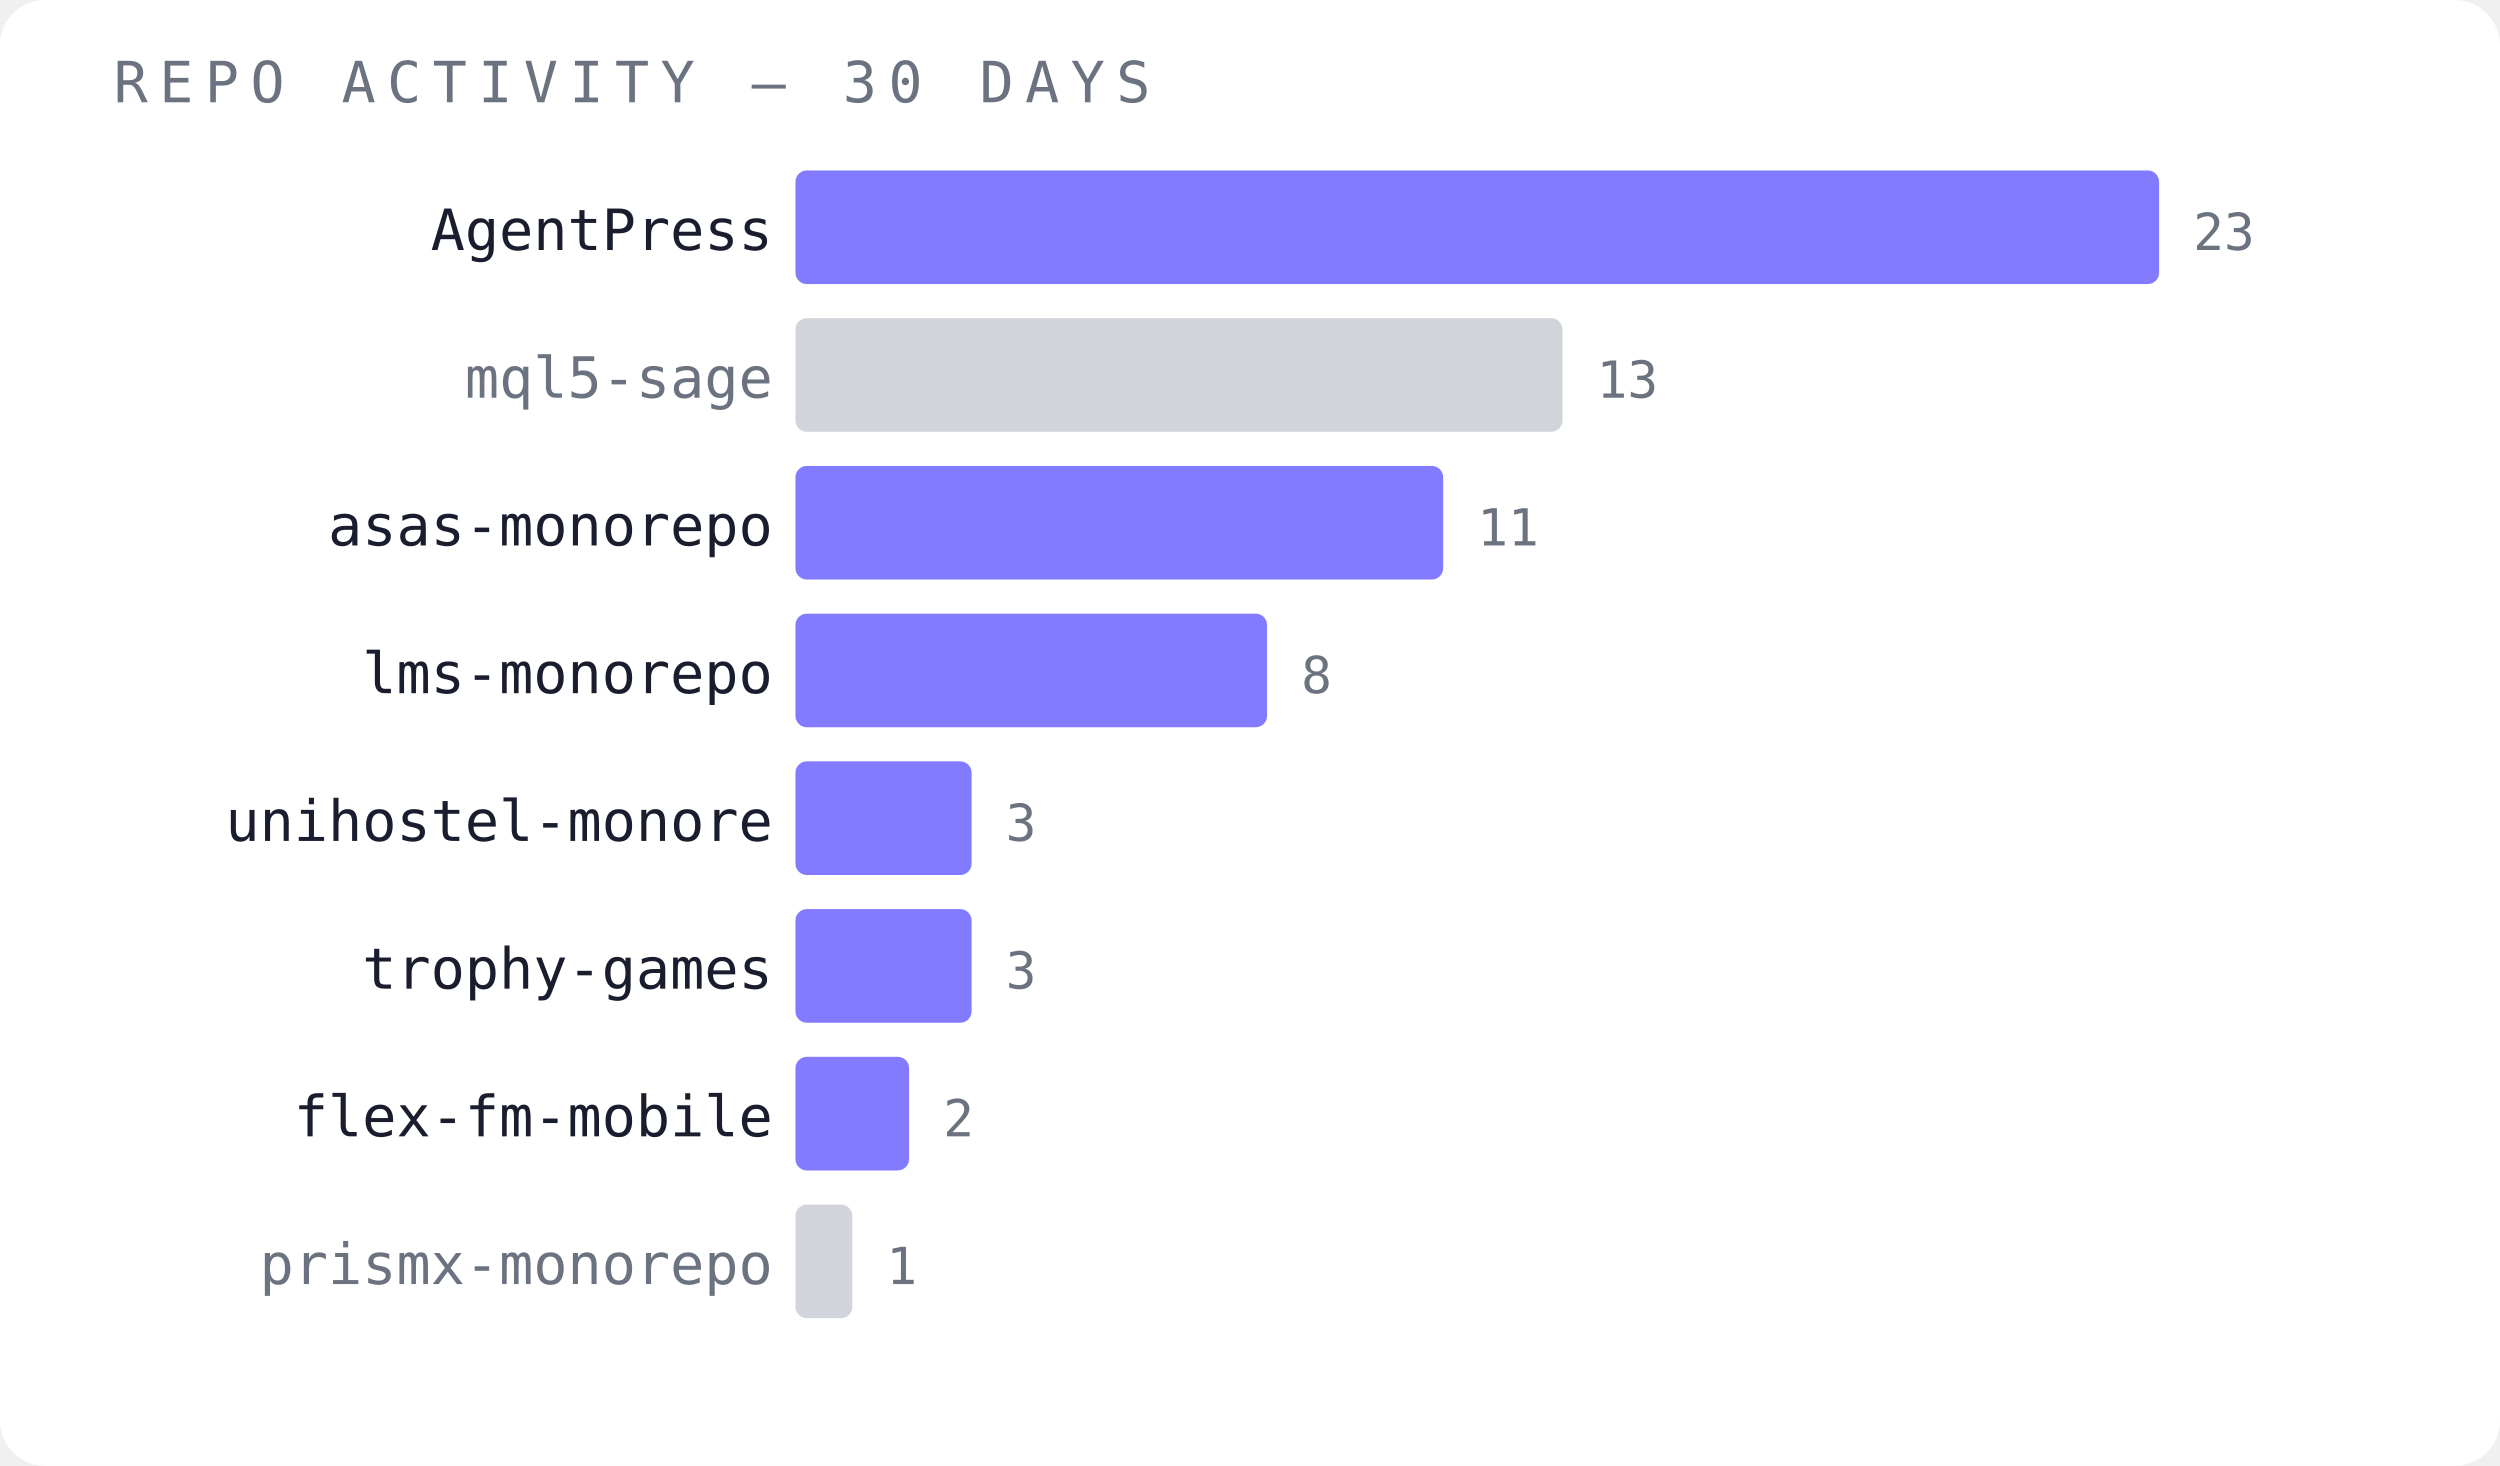
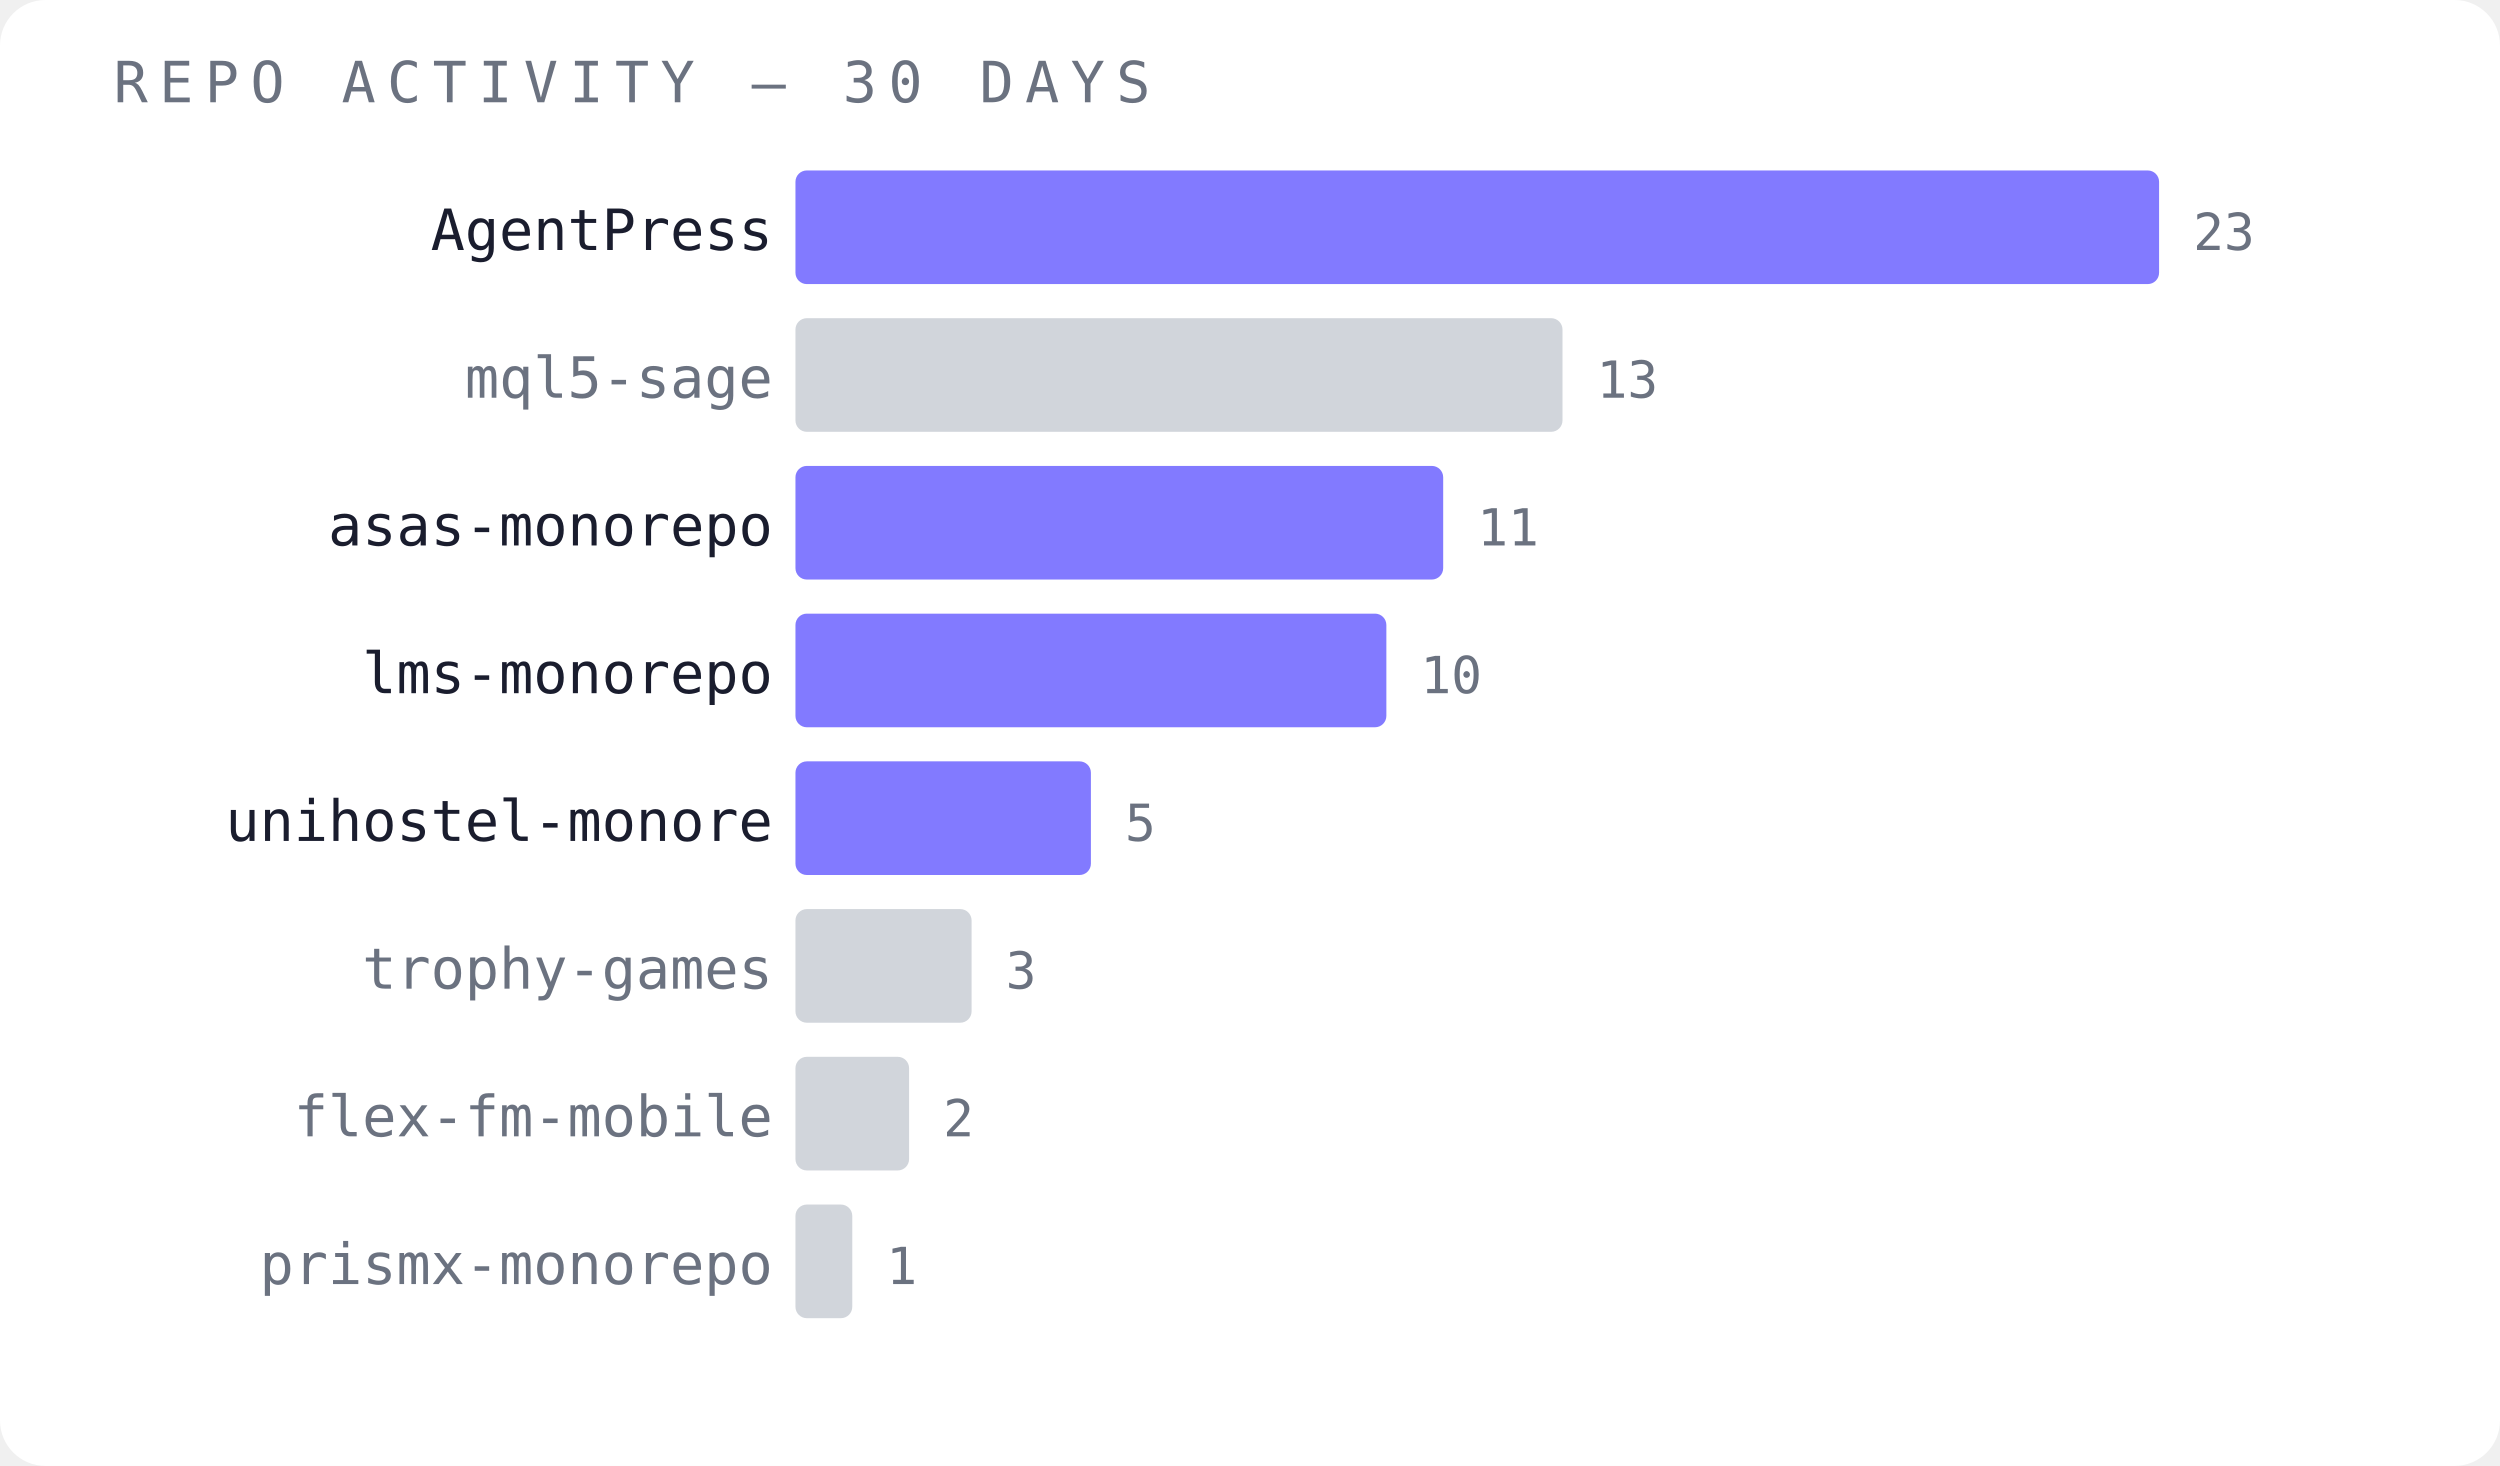
<svg xmlns="http://www.w3.org/2000/svg" width="440" height="258" viewBox="0 0 440 258">
  <rect width="440" height="258" fill="#ffffff" rx="8" />
  <text x="20" y="18" font-family="monospace" font-size="10" fill="#6b7280" letter-spacing="2">REPO ACTIVITY — 30 DAYS</text>
  <text x="136" y="44" font-family="monospace" font-size="10" fill="#1a1d2e" text-anchor="end">AgentPress</text>
  <rect x="140" y="30" width="240" height="20" fill="#6c63ff" opacity="0.85" rx="2" />
  <text x="386" y="44" font-family="monospace" font-size="9" fill="#6b7280">23</text>
  <text x="136" y="70" font-family="monospace" font-size="10" fill="#6b7280" text-anchor="end">mql5-sage</text>
  <rect x="140" y="56" width="135" height="20" fill="#d1d5db" opacity="1" rx="2" />
  <text x="281" y="70" font-family="monospace" font-size="9" fill="#6b7280">13</text>
  <text x="136" y="96" font-family="monospace" font-size="10" fill="#1a1d2e" text-anchor="end">asas-monorepo</text>
  <rect x="140" y="82" width="114" height="20" fill="#6c63ff" opacity="0.85" rx="2" />
  <text x="260" y="96" font-family="monospace" font-size="9" fill="#6b7280">11</text>
  <text x="136" y="122" font-family="monospace" font-size="10" fill="#1a1d2e" text-anchor="end">lms-monorepo</text>
-   <rect x="140" y="108" width="83" height="20" fill="#6c63ff" opacity="0.85" rx="2" />
-   <text x="229" y="122" font-family="monospace" font-size="9" fill="#6b7280">8</text>
+   <rect x="140" y="108" width="104" height="20" fill="#6c63ff" opacity="0.85" rx="2" />
+   <text x="250" y="122" font-family="monospace" font-size="9" fill="#6b7280">10</text>
  <text x="136" y="148" font-family="monospace" font-size="10" fill="#1a1d2e" text-anchor="end">unihostel-monore</text>
-   <rect x="140" y="134" width="31" height="20" fill="#6c63ff" opacity="0.85" rx="2" />
-   <text x="177" y="148" font-family="monospace" font-size="9" fill="#6b7280">3</text>
-   <text x="136" y="174" font-family="monospace" font-size="10" fill="#1a1d2e" text-anchor="end">trophy-games</text>
-   <rect x="140" y="160" width="31" height="20" fill="#6c63ff" opacity="0.85" rx="2" />
+   <rect x="140" y="134" width="52" height="20" fill="#6c63ff" opacity="0.85" rx="2" />
+   <text x="198" y="148" font-family="monospace" font-size="9" fill="#6b7280">5</text>
+   <text x="136" y="174" font-family="monospace" font-size="10" fill="#6b7280" text-anchor="end">trophy-games</text>
+   <rect x="140" y="160" width="31" height="20" fill="#d1d5db" opacity="1" rx="2" />
  <text x="177" y="174" font-family="monospace" font-size="9" fill="#6b7280">3</text>
-   <text x="136" y="200" font-family="monospace" font-size="10" fill="#1a1d2e" text-anchor="end">flex-fm-mobile</text>
-   <rect x="140" y="186" width="20" height="20" fill="#6c63ff" opacity="0.85" rx="2" />
+   <text x="136" y="200" font-family="monospace" font-size="10" fill="#6b7280" text-anchor="end">flex-fm-mobile</text>
+   <rect x="140" y="186" width="20" height="20" fill="#d1d5db" opacity="1" rx="2" />
  <text x="166" y="200" font-family="monospace" font-size="9" fill="#6b7280">2</text>
  <text x="136" y="226" font-family="monospace" font-size="10" fill="#6b7280" text-anchor="end">prismx-monorepo</text>
  <rect x="140" y="212" width="10" height="20" fill="#d1d5db" opacity="1" rx="2" />
  <text x="156" y="226" font-family="monospace" font-size="9" fill="#6b7280">1</text>
</svg>
